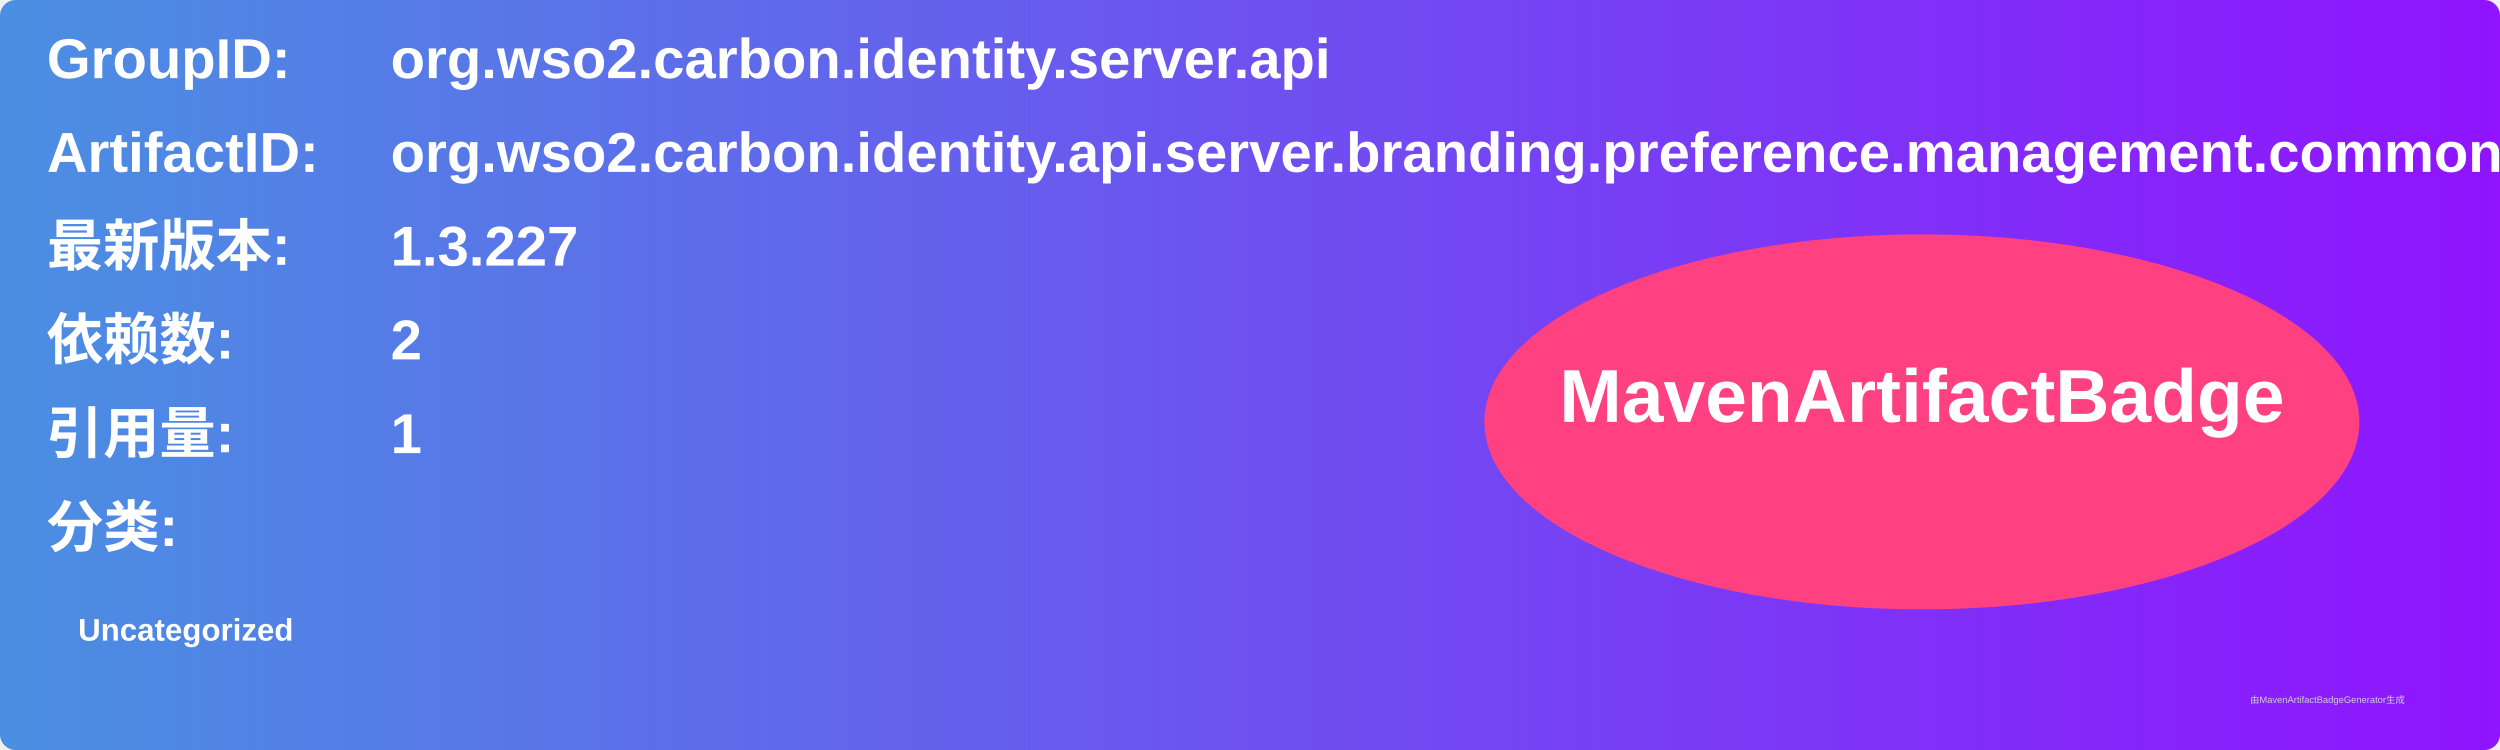
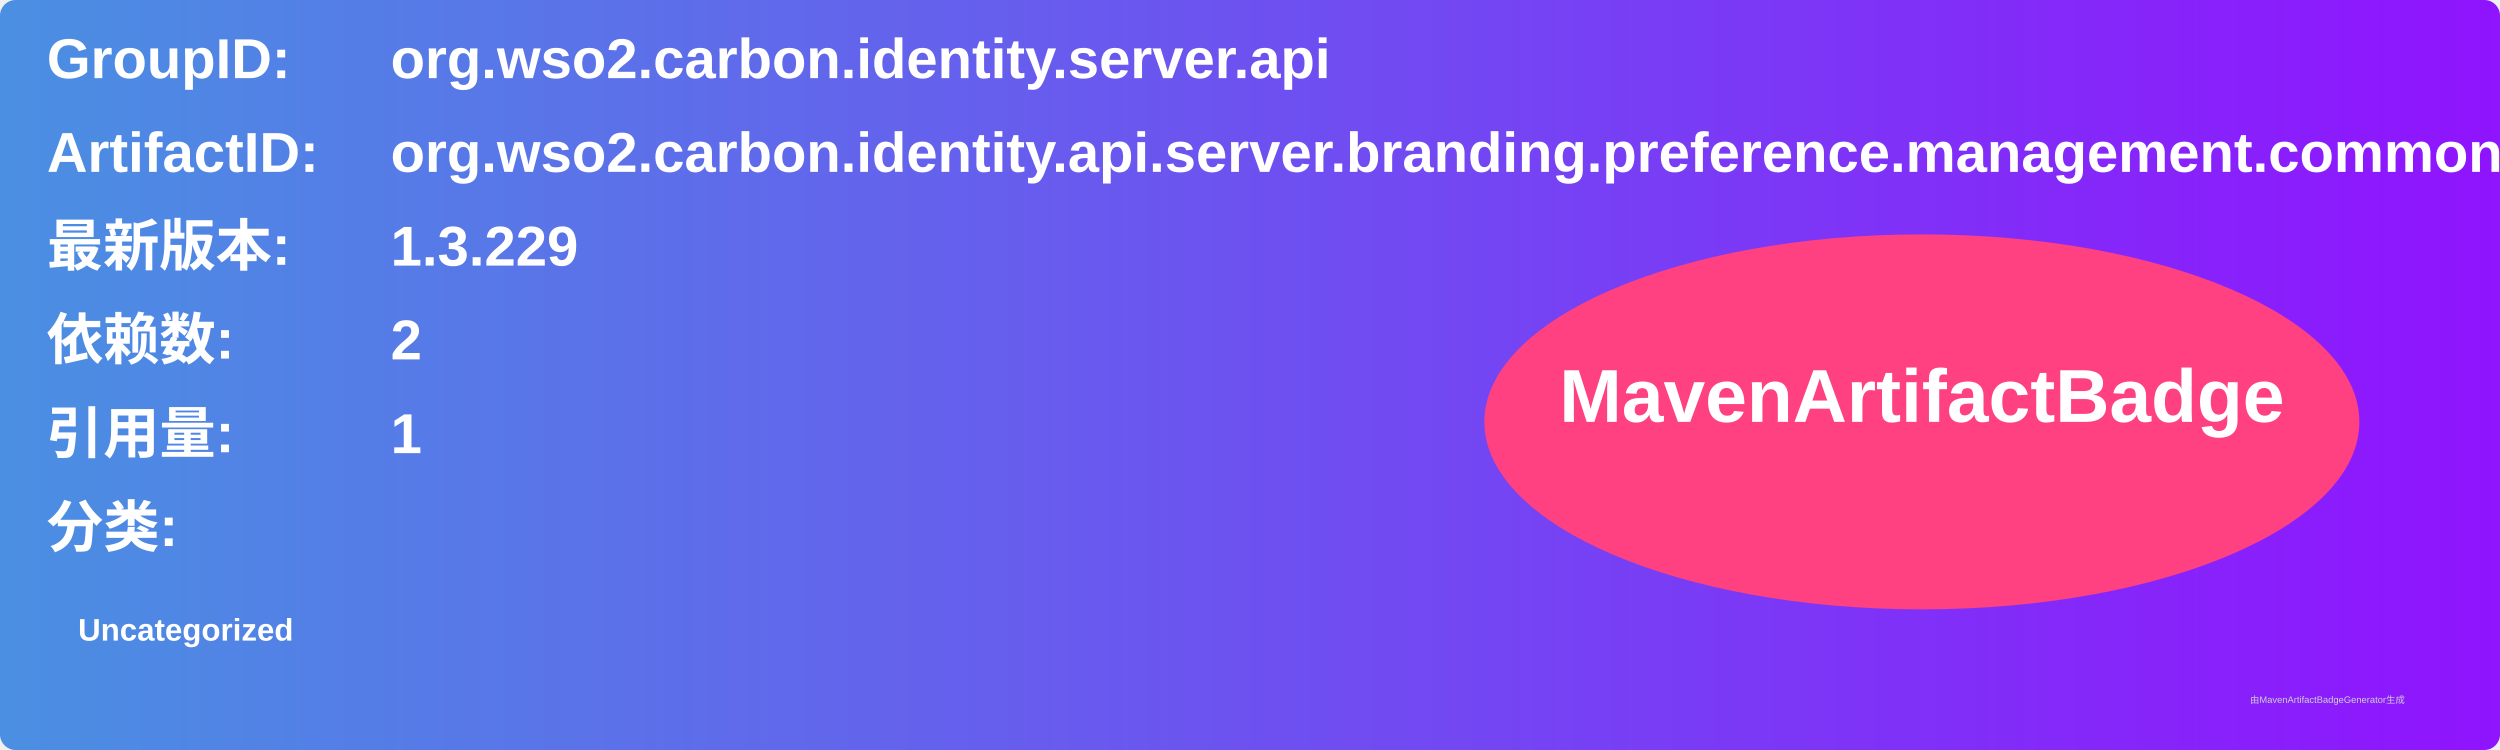
<svg xmlns="http://www.w3.org/2000/svg" width="800" height="240" viewBox="0 0 800 240">
  <linearGradient id="grad" x1="0%" y1="0%" x2="100%" y2="0%">
    <stop offset="0%" stop-color="#4a90e2" />
    <stop offset="100%" stop-color="#9013fe" />
  </linearGradient>
  <rect width="100%" height="100%" rx="5" ry="5" fill="url(#grad)" />
  <g transform="translate(15, 15)">
    <text x="0" y="10" font-family="Arial" font-size="18" fill="white" font-weight="bold" width="260">GroupID:</text>
    <text x="110" y="10" font-family="Arial" font-size="18" fill="white" font-weight="bold" width="460">org.wso2.carbon.identity.server.api</text>
    <text x="0" y="40" font-family="Arial" font-size="18" fill="white" font-weight="bold" width="260">ArtifactID:</text>
    <text x="110" y="40" font-family="Arial" font-size="18" fill="white" font-weight="bold" width="460">org.wso2.carbon.identity.api.server.branding.preference.management.common</text>
    <text x="0" y="70" font-family="Arial" font-size="18" fill="white" font-weight="bold">最新版本:</text>
    <text x="110" y="70" font-family="Arial" font-size="18" fill="white" font-weight="bold">
-       <tspan font-weight="bold">1.3.227</tspan>
+       <tspan font-weight="bold">1.3.229</tspan>
    </text>
    <text x="0" y="100" font-family="Arial" font-size="18" fill="white" font-weight="bold">依赖数: </text>
    <text x="110" y="100" font-family="Arial" font-size="18" fill="white">
      <tspan font-weight="bold">2</tspan>
    </text>
    <text x="0" y="130" font-family="Arial" font-size="18" fill="white" font-weight="bold">引用量: </text>
    <text x="110" y="130" font-family="Arial" font-size="18" fill="white">
      <tspan font-weight="bold">1</tspan>
    </text>
    <text x="0" y="160" font-family="Arial" font-size="18" fill="white" font-weight="bold">分类:</text>
    <text x="10" y="190" font-family="Arial" font-size="10" fill="white">
      <tspan font-weight="bold">Uncategorized</tspan>
    </text>
    <ellipse cx="600" cy="120" rx="140" ry="60" fill="#ff4081" />
    <text x="600" y="120" text-anchor="middle" font-family="Arial" font-size="24" fill="white" font-weight="bold">MavenArtifactBadge</text>
  </g>
  <text x="720" y="225" font-family="Arial" font-size="3" fill="#d0d0d0">由MavenArtifactBadgeGenerator生成</text>
</svg>
